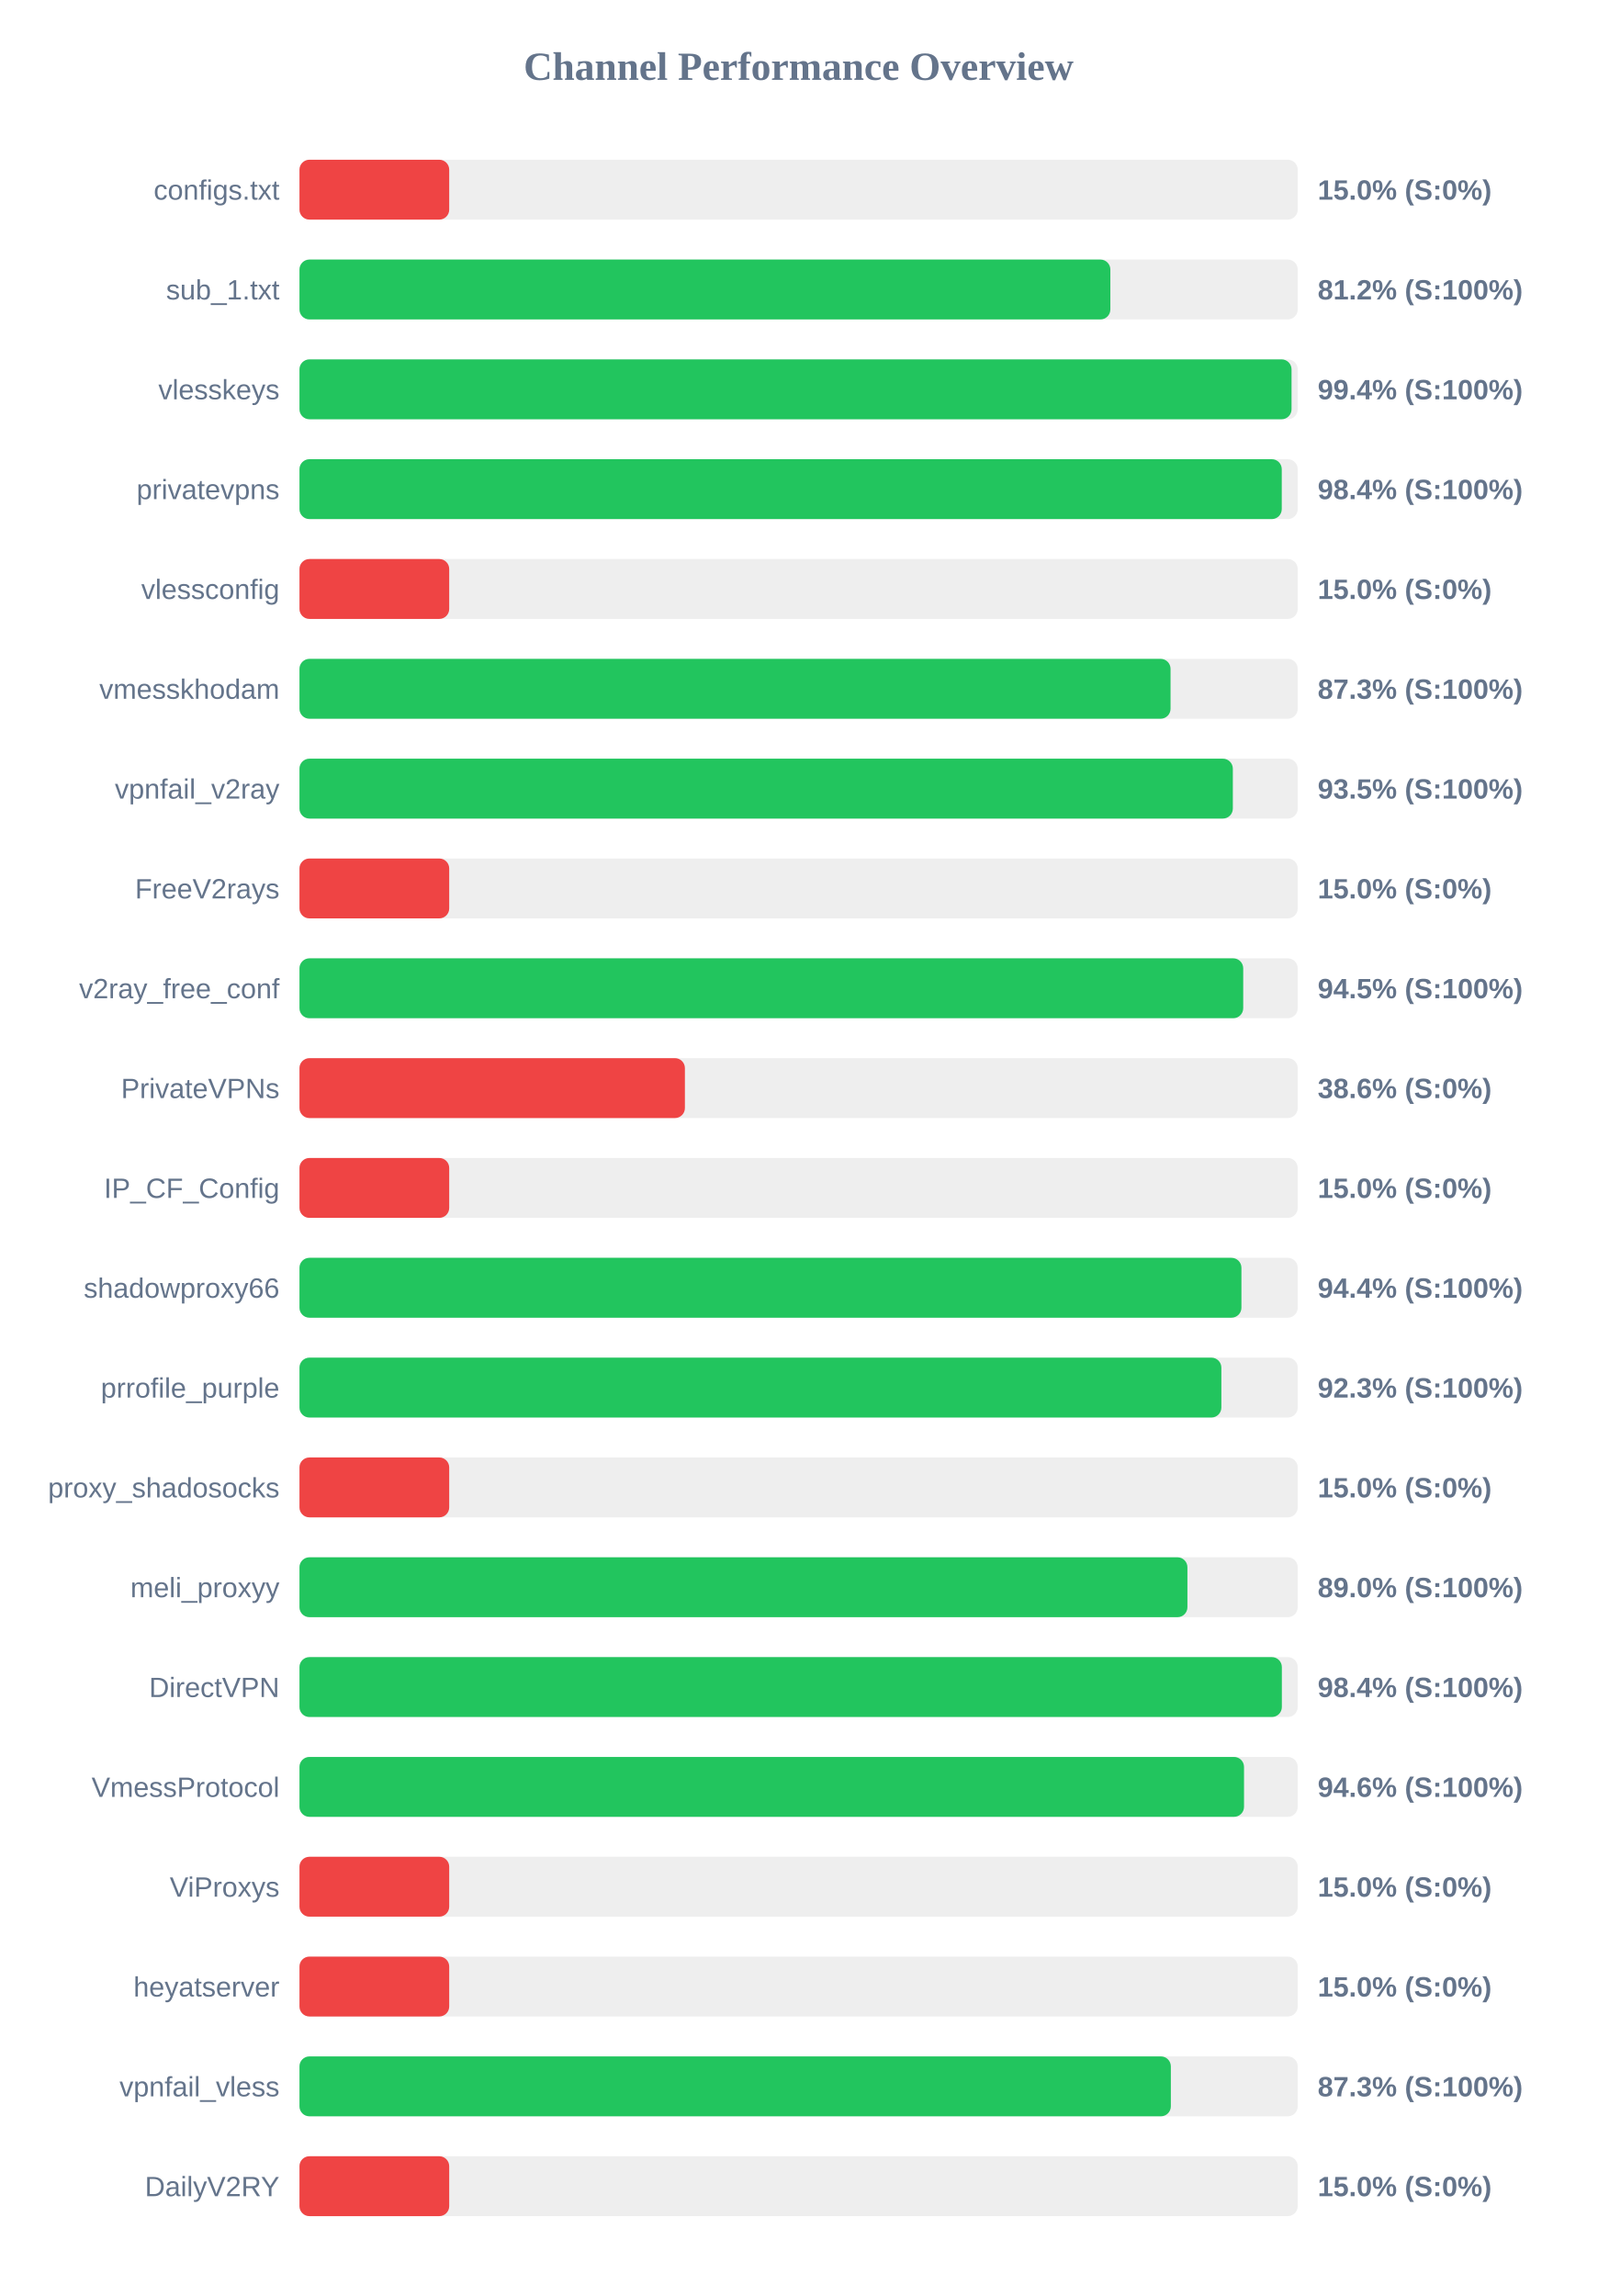
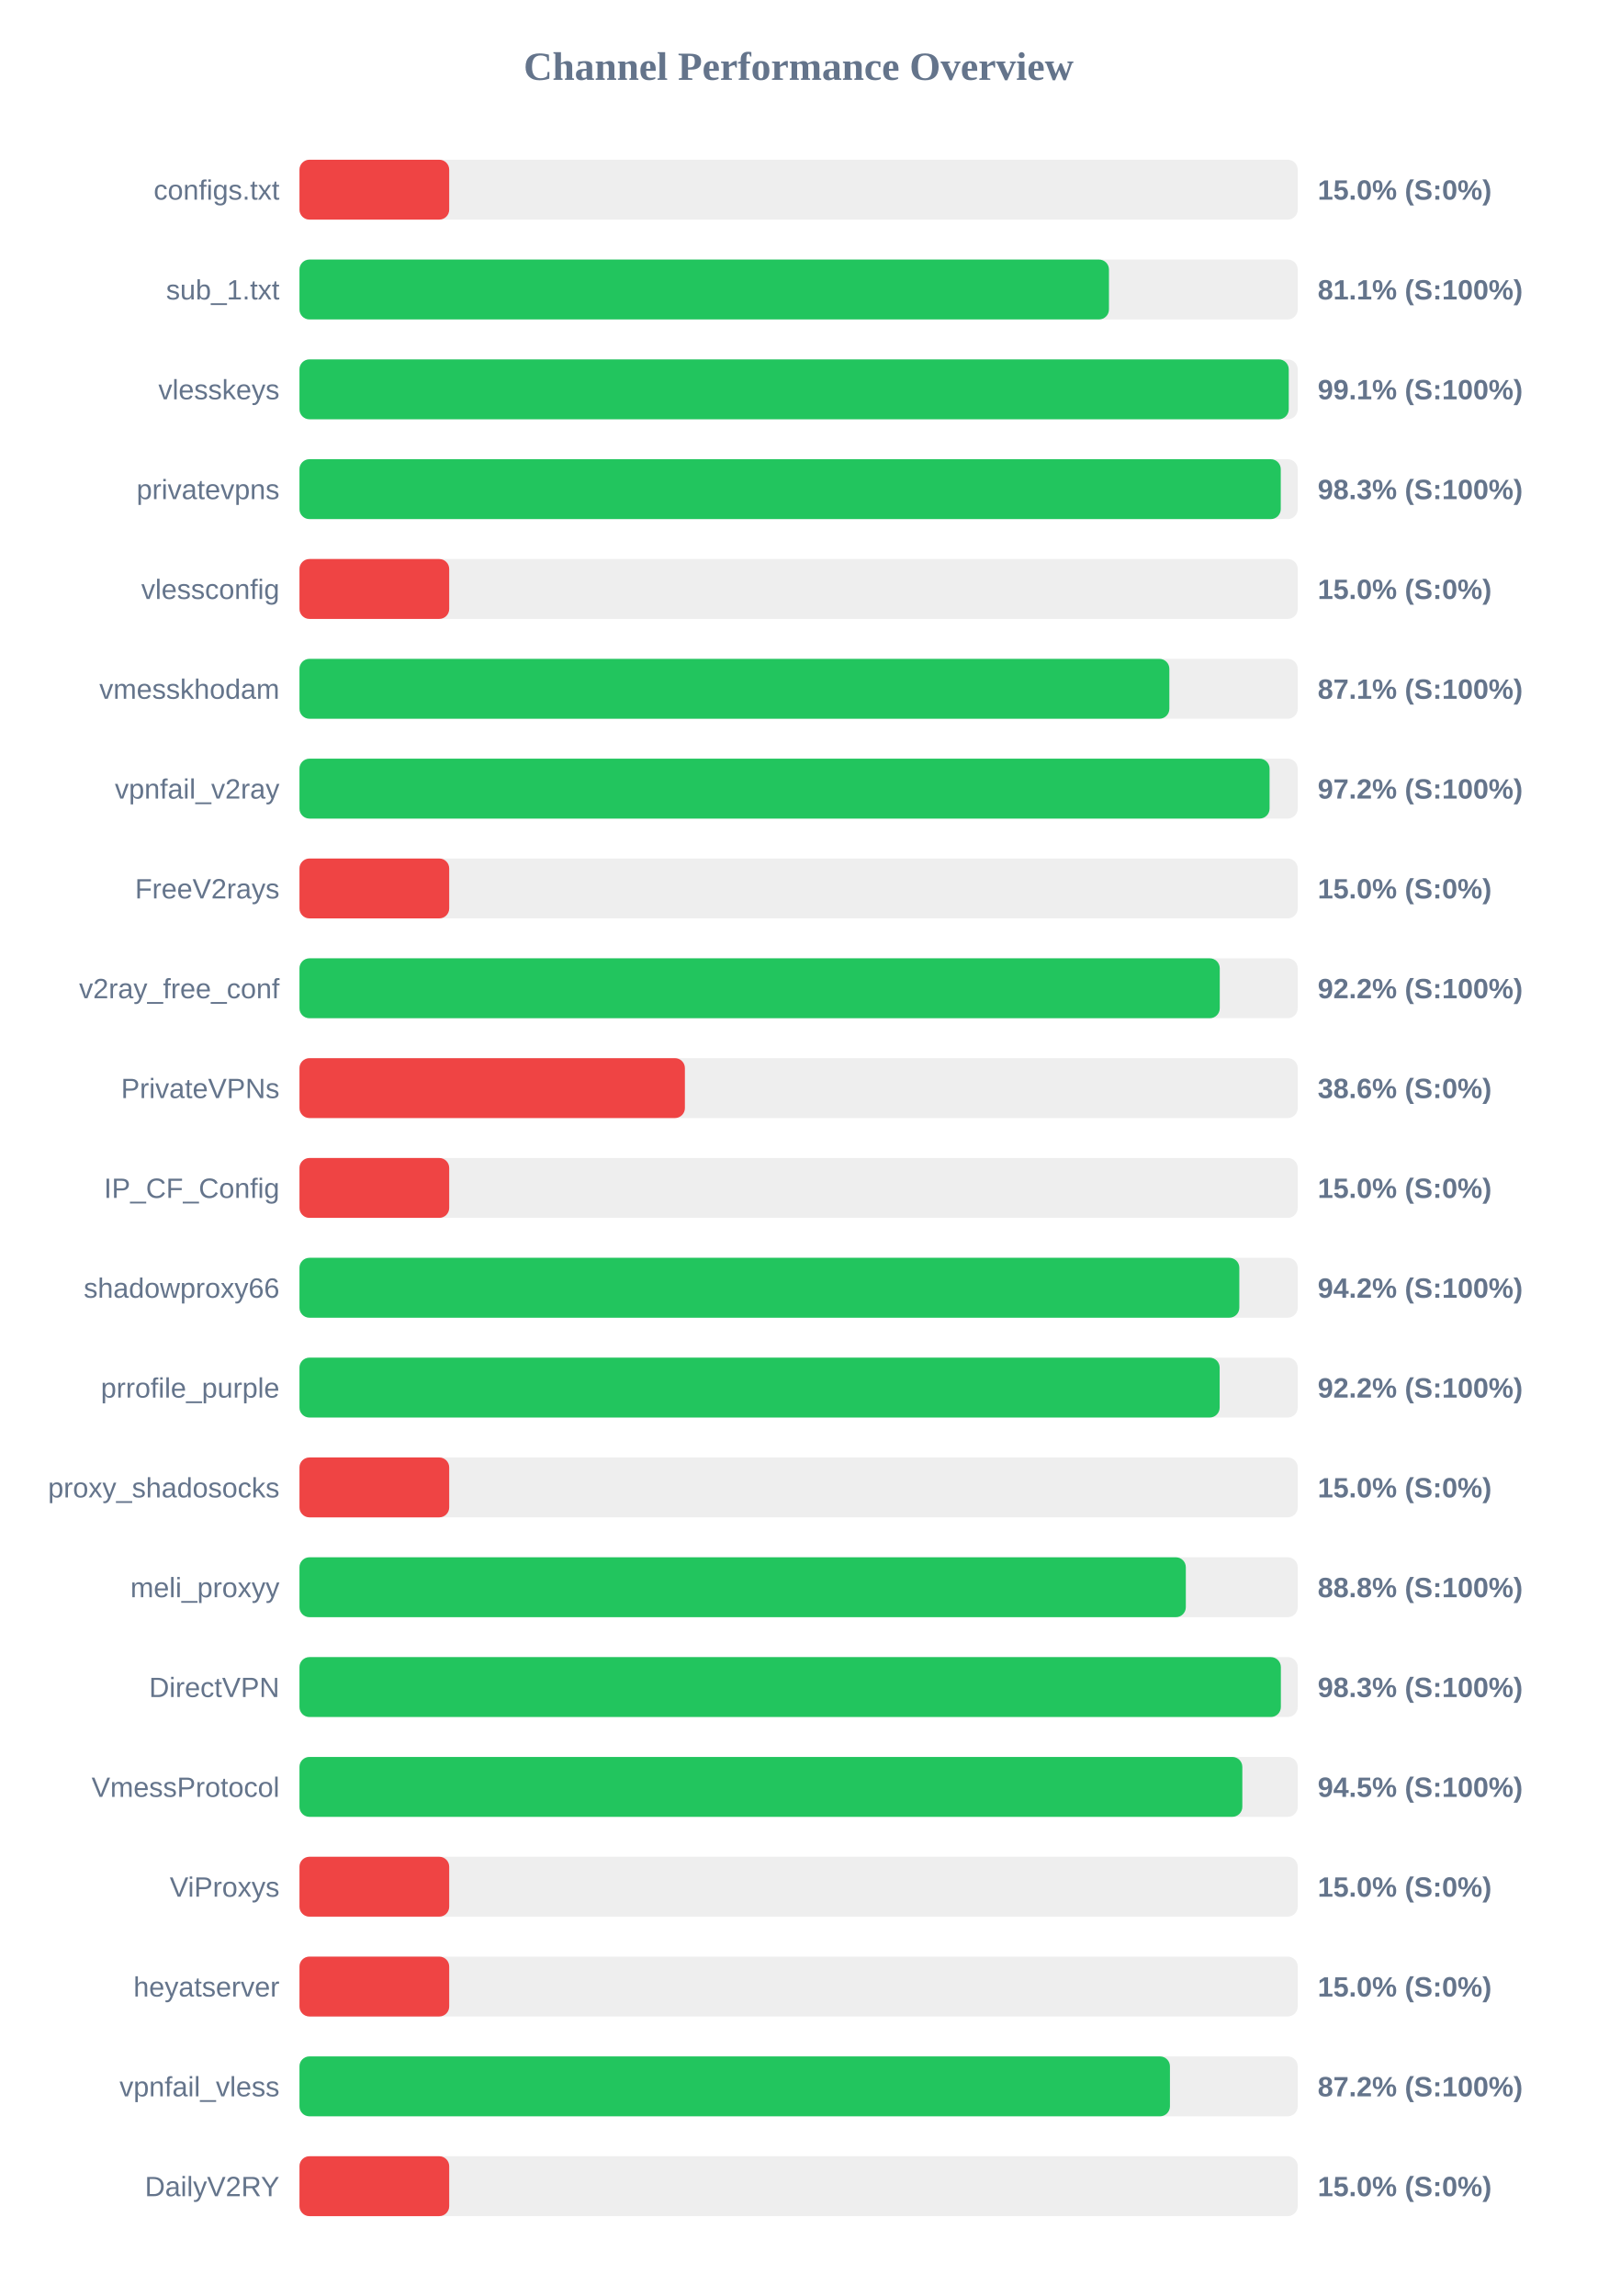
<svg xmlns="http://www.w3.org/2000/svg" width="800" height="1150" version="1.1">
  <style>
        .row { font: 14px Arial; fill: #64748b; }
        .score { font: bold 14px Arial; fill: #64748b; }
    </style>
  <text x="400" y="40" text-anchor="middle" font-size="20px" font-weight="bold" fill="#64748b">Channel Performance Overview</text>
  <rect x="150" y="80" width="500" height="30" fill="#eee" rx="5" />
  <rect x="150" y="80" width="75.0" height="30" fill="#ef4444" rx="5" />
  <text x="140" y="100" text-anchor="end" class="row">configs.txt</text>
  <text x="660" y="100" text-anchor="start" class="score">15.0% (S:0%)</text>
  <rect x="150" y="130" width="500" height="30" fill="#eee" rx="5" />
-   <rect x="150" y="130" width="406.15" height="30" fill="#22c55e" rx="5" />
+   <rect x="150" y="130" width="405.45" height="30" fill="#22c55e" rx="5" />
  <text x="140" y="150" text-anchor="end" class="row">sub_1.txt</text>
-   <text x="660" y="150" text-anchor="start" class="score">81.2% (S:100%)</text>
+   <text x="660" y="150" text-anchor="start" class="score">81.1% (S:100%)</text>
  <rect x="150" y="180" width="500" height="30" fill="#eee" rx="5" />
-   <rect x="150" y="180" width="496.9" height="30" fill="#22c55e" rx="5" />
+   <rect x="150" y="180" width="495.5" height="30" fill="#22c55e" rx="5" />
  <text x="140" y="200" text-anchor="end" class="row">vlesskeys</text>
-   <text x="660" y="200" text-anchor="start" class="score">99.4% (S:100%)</text>
+   <text x="660" y="200" text-anchor="start" class="score">99.1% (S:100%)</text>
  <rect x="150" y="230" width="500" height="30" fill="#eee" rx="5" />
-   <rect x="150" y="230" width="492.0" height="30" fill="#22c55e" rx="5" />
+   <rect x="150" y="230" width="491.5" height="30" fill="#22c55e" rx="5" />
  <text x="140" y="250" text-anchor="end" class="row">privatevpns</text>
-   <text x="660" y="250" text-anchor="start" class="score">98.4% (S:100%)</text>
+   <text x="660" y="250" text-anchor="start" class="score">98.3% (S:100%)</text>
  <rect x="150" y="280" width="500" height="30" fill="#eee" rx="5" />
  <rect x="150" y="280" width="75.0" height="30" fill="#ef4444" rx="5" />
  <text x="140" y="300" text-anchor="end" class="row">vlessconfig</text>
  <text x="660" y="300" text-anchor="start" class="score">15.0% (S:0%)</text>
  <rect x="150" y="330" width="500" height="30" fill="#eee" rx="5" />
-   <rect x="150" y="330" width="436.3" height="30" fill="#22c55e" rx="5" />
+   <rect x="150" y="330" width="435.7" height="30" fill="#22c55e" rx="5" />
  <text x="140" y="350" text-anchor="end" class="row">vmesskhodam</text>
-   <text x="660" y="350" text-anchor="start" class="score">87.3% (S:100%)</text>
+   <text x="660" y="350" text-anchor="start" class="score">87.1% (S:100%)</text>
  <rect x="150" y="380" width="500" height="30" fill="#eee" rx="5" />
-   <rect x="150" y="380" width="467.5" height="30" fill="#22c55e" rx="5" />
+   <rect x="150" y="380" width="485.9" height="30" fill="#22c55e" rx="5" />
  <text x="140" y="400" text-anchor="end" class="row">vpnfail_v2ray</text>
-   <text x="660" y="400" text-anchor="start" class="score">93.5% (S:100%)</text>
+   <text x="660" y="400" text-anchor="start" class="score">97.2% (S:100%)</text>
  <rect x="150" y="430" width="500" height="30" fill="#eee" rx="5" />
  <rect x="150" y="430" width="75.0" height="30" fill="#ef4444" rx="5" />
  <text x="140" y="450" text-anchor="end" class="row">FreeV2rays</text>
  <text x="660" y="450" text-anchor="start" class="score">15.0% (S:0%)</text>
  <rect x="150" y="480" width="500" height="30" fill="#eee" rx="5" />
-   <rect x="150" y="480" width="472.7" height="30" fill="#22c55e" rx="5" />
+   <rect x="150" y="480" width="460.95" height="30" fill="#22c55e" rx="5" />
  <text x="140" y="500" text-anchor="end" class="row">v2ray_free_conf</text>
-   <text x="660" y="500" text-anchor="start" class="score">94.5% (S:100%)</text>
+   <text x="660" y="500" text-anchor="start" class="score">92.2% (S:100%)</text>
  <rect x="150" y="530" width="500" height="30" fill="#eee" rx="5" />
  <rect x="150" y="530" width="193.05" height="30" fill="#ef4444" rx="5" />
  <text x="140" y="550" text-anchor="end" class="row">PrivateVPNs</text>
  <text x="660" y="550" text-anchor="start" class="score">38.6% (S:0%)</text>
  <rect x="150" y="580" width="500" height="30" fill="#eee" rx="5" />
  <rect x="150" y="580" width="75.0" height="30" fill="#ef4444" rx="5" />
  <text x="140" y="600" text-anchor="end" class="row">IP_CF_Config</text>
  <text x="660" y="600" text-anchor="start" class="score">15.0% (S:0%)</text>
  <rect x="150" y="630" width="500" height="30" fill="#eee" rx="5" />
-   <rect x="150" y="630" width="471.8" height="30" fill="#22c55e" rx="5" />
+   <rect x="150" y="630" width="470.75" height="30" fill="#22c55e" rx="5" />
  <text x="140" y="650" text-anchor="end" class="row">shadowproxy66</text>
-   <text x="660" y="650" text-anchor="start" class="score">94.4% (S:100%)</text>
+   <text x="660" y="650" text-anchor="start" class="score">94.2% (S:100%)</text>
  <rect x="150" y="680" width="500" height="30" fill="#eee" rx="5" />
-   <rect x="150" y="680" width="461.75" height="30" fill="#22c55e" rx="5" />
+   <rect x="150" y="680" width="460.9" height="30" fill="#22c55e" rx="5" />
  <text x="140" y="700" text-anchor="end" class="row">prrofile_purple</text>
-   <text x="660" y="700" text-anchor="start" class="score">92.3% (S:100%)</text>
+   <text x="660" y="700" text-anchor="start" class="score">92.2% (S:100%)</text>
  <rect x="150" y="730" width="500" height="30" fill="#eee" rx="5" />
  <rect x="150" y="730" width="75.0" height="30" fill="#ef4444" rx="5" />
  <text x="140" y="750" text-anchor="end" class="row">proxy_shadosocks</text>
  <text x="660" y="750" text-anchor="start" class="score">15.0% (S:0%)</text>
  <rect x="150" y="780" width="500" height="30" fill="#eee" rx="5" />
-   <rect x="150" y="780" width="444.75" height="30" fill="#22c55e" rx="5" />
+   <rect x="150" y="780" width="443.95" height="30" fill="#22c55e" rx="5" />
  <text x="140" y="800" text-anchor="end" class="row">meli_proxyy</text>
-   <text x="660" y="800" text-anchor="start" class="score">89.0% (S:100%)</text>
+   <text x="660" y="800" text-anchor="start" class="score">88.8% (S:100%)</text>
  <rect x="150" y="830" width="500" height="30" fill="#eee" rx="5" />
-   <rect x="150" y="830" width="492.05" height="30" fill="#22c55e" rx="5" />
+   <rect x="150" y="830" width="491.55" height="30" fill="#22c55e" rx="5" />
  <text x="140" y="850" text-anchor="end" class="row">DirectVPN</text>
-   <text x="660" y="850" text-anchor="start" class="score">98.4% (S:100%)</text>
+   <text x="660" y="850" text-anchor="start" class="score">98.3% (S:100%)</text>
  <rect x="150" y="880" width="500" height="30" fill="#eee" rx="5" />
-   <rect x="150" y="880" width="473.1" height="30" fill="#22c55e" rx="5" />
+   <rect x="150" y="880" width="472.25" height="30" fill="#22c55e" rx="5" />
  <text x="140" y="900" text-anchor="end" class="row">VmessProtocol</text>
-   <text x="660" y="900" text-anchor="start" class="score">94.6% (S:100%)</text>
+   <text x="660" y="900" text-anchor="start" class="score">94.5% (S:100%)</text>
  <rect x="150" y="930" width="500" height="30" fill="#eee" rx="5" />
  <rect x="150" y="930" width="75.0" height="30" fill="#ef4444" rx="5" />
  <text x="140" y="950" text-anchor="end" class="row">ViProxys</text>
  <text x="660" y="950" text-anchor="start" class="score">15.0% (S:0%)</text>
  <rect x="150" y="980" width="500" height="30" fill="#eee" rx="5" />
  <rect x="150" y="980" width="75.0" height="30" fill="#ef4444" rx="5" />
  <text x="140" y="1000" text-anchor="end" class="row">heyatserver</text>
  <text x="660" y="1000" text-anchor="start" class="score">15.0% (S:0%)</text>
  <rect x="150" y="1030" width="500" height="30" fill="#eee" rx="5" />
-   <rect x="150" y="1030" width="436.45" height="30" fill="#22c55e" rx="5" />
+   <rect x="150" y="1030" width="436.0" height="30" fill="#22c55e" rx="5" />
  <text x="140" y="1050" text-anchor="end" class="row">vpnfail_vless</text>
-   <text x="660" y="1050" text-anchor="start" class="score">87.3% (S:100%)</text>
+   <text x="660" y="1050" text-anchor="start" class="score">87.2% (S:100%)</text>
  <rect x="150" y="1080" width="500" height="30" fill="#eee" rx="5" />
  <rect x="150" y="1080" width="75.0" height="30" fill="#ef4444" rx="5" />
  <text x="140" y="1100" text-anchor="end" class="row">DailyV2RY</text>
  <text x="660" y="1100" text-anchor="start" class="score">15.0% (S:0%)</text>
</svg>
